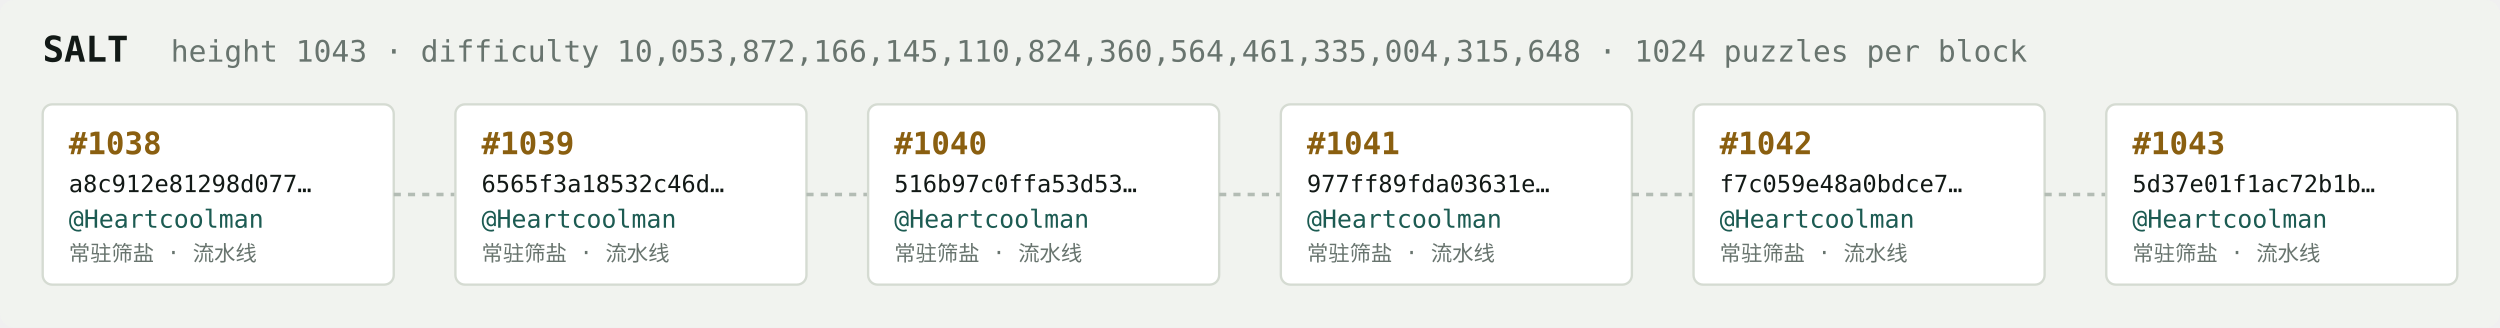
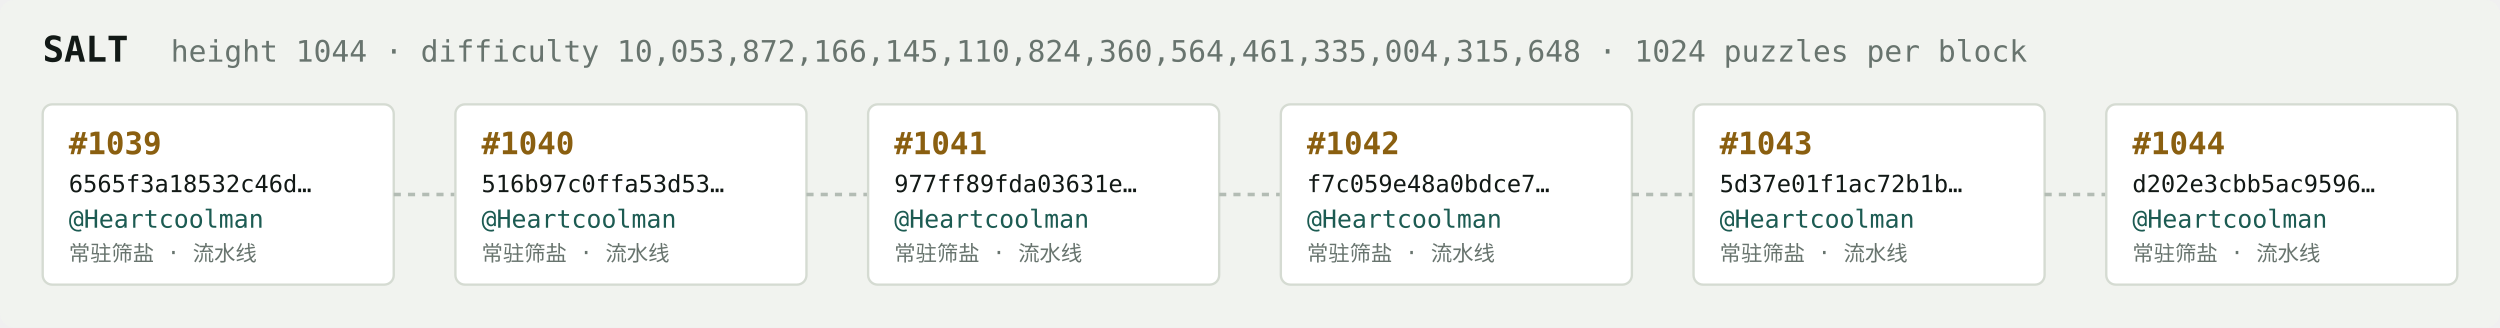
<svg xmlns="http://www.w3.org/2000/svg" width="1054" height="138" viewBox="0 0 1054 138" font-family="ui-monospace,SFMono-Regular,Menlo,monospace">
  <rect fill="#f1f3ef" width="1054" height="138" rx="6" />
  <text x="18" y="26" fill="#121916" font-size="15" font-weight="700">SALT</text>
-   <text x="72" y="26" fill="#68746e" font-size="12.5">height 1043 · difficulty 10,053,872,166,145,110,824,360,564,461,335,004,315,648 · 1024 puzzles per block</text>
+   <text x="72" y="26" fill="#68746e" font-size="12.5">height 1044 · difficulty 10,053,872,166,145,110,824,360,564,461,335,004,315,648 · 1024 puzzles per block</text>
  <rect x="18" y="44" width="148" height="76" rx="4" fill="#ffffff" stroke="#d5dbd2" stroke-width="1" />
-   <text x="29" y="65" fill="#8a5f10" font-size="13" font-weight="700">#1038</text>
-   <text x="29" y="81" fill="#121916" font-size="10">a8c912e81298d077…</text>
+   <text x="29" y="65" fill="#8a5f10" font-size="13" font-weight="700">#1039</text>
+   <text x="29" y="81" fill="#121916" font-size="10">6565f3a18532c46d…</text>
  <text x="29" y="96" fill="#1c5b52" font-size="10.5">@Heartcoolman</text>
  <text x="29" y="110" fill="#68746e" font-size="9">常驻筛盐 · 流水线</text>
  <line x1="166" y1="82.0" x2="192" y2="82.0" stroke="#b3bcb4" stroke-width="1.5" stroke-dasharray="3 3" />
  <rect x="192" y="44" width="148" height="76" rx="4" fill="#ffffff" stroke="#d5dbd2" stroke-width="1" />
-   <text x="203" y="65" fill="#8a5f10" font-size="13" font-weight="700">#1039</text>
-   <text x="203" y="81" fill="#121916" font-size="10">6565f3a18532c46d…</text>
+   <text x="203" y="65" fill="#8a5f10" font-size="13" font-weight="700">#1040</text>
+   <text x="203" y="81" fill="#121916" font-size="10">516b97c0ffa53d53…</text>
  <text x="203" y="96" fill="#1c5b52" font-size="10.5">@Heartcoolman</text>
  <text x="203" y="110" fill="#68746e" font-size="9">常驻筛盐 · 流水线</text>
  <line x1="340" y1="82.0" x2="366" y2="82.0" stroke="#b3bcb4" stroke-width="1.5" stroke-dasharray="3 3" />
  <rect x="366" y="44" width="148" height="76" rx="4" fill="#ffffff" stroke="#d5dbd2" stroke-width="1" />
-   <text x="377" y="65" fill="#8a5f10" font-size="13" font-weight="700">#1040</text>
-   <text x="377" y="81" fill="#121916" font-size="10">516b97c0ffa53d53…</text>
+   <text x="377" y="65" fill="#8a5f10" font-size="13" font-weight="700">#1041</text>
+   <text x="377" y="81" fill="#121916" font-size="10">977ff89fda03631e…</text>
  <text x="377" y="96" fill="#1c5b52" font-size="10.5">@Heartcoolman</text>
  <text x="377" y="110" fill="#68746e" font-size="9">常驻筛盐 · 流水线</text>
  <line x1="514" y1="82.0" x2="540" y2="82.0" stroke="#b3bcb4" stroke-width="1.5" stroke-dasharray="3 3" />
  <rect x="540" y="44" width="148" height="76" rx="4" fill="#ffffff" stroke="#d5dbd2" stroke-width="1" />
-   <text x="551" y="65" fill="#8a5f10" font-size="13" font-weight="700">#1041</text>
-   <text x="551" y="81" fill="#121916" font-size="10">977ff89fda03631e…</text>
+   <text x="551" y="65" fill="#8a5f10" font-size="13" font-weight="700">#1042</text>
+   <text x="551" y="81" fill="#121916" font-size="10">f7c059e48a0bdce7…</text>
  <text x="551" y="96" fill="#1c5b52" font-size="10.5">@Heartcoolman</text>
  <text x="551" y="110" fill="#68746e" font-size="9">常驻筛盐 · 流水线</text>
  <line x1="688" y1="82.0" x2="714" y2="82.0" stroke="#b3bcb4" stroke-width="1.5" stroke-dasharray="3 3" />
  <rect x="714" y="44" width="148" height="76" rx="4" fill="#ffffff" stroke="#d5dbd2" stroke-width="1" />
-   <text x="725" y="65" fill="#8a5f10" font-size="13" font-weight="700">#1042</text>
-   <text x="725" y="81" fill="#121916" font-size="10">f7c059e48a0bdce7…</text>
+   <text x="725" y="65" fill="#8a5f10" font-size="13" font-weight="700">#1043</text>
+   <text x="725" y="81" fill="#121916" font-size="10">5d37e01f1ac72b1b…</text>
  <text x="725" y="96" fill="#1c5b52" font-size="10.5">@Heartcoolman</text>
  <text x="725" y="110" fill="#68746e" font-size="9">常驻筛盐 · 流水线</text>
  <line x1="862" y1="82.0" x2="888" y2="82.0" stroke="#b3bcb4" stroke-width="1.5" stroke-dasharray="3 3" />
  <rect x="888" y="44" width="148" height="76" rx="4" fill="#ffffff" stroke="#d5dbd2" stroke-width="1" />
-   <text x="899" y="65" fill="#8a5f10" font-size="13" font-weight="700">#1043</text>
-   <text x="899" y="81" fill="#121916" font-size="10">5d37e01f1ac72b1b…</text>
+   <text x="899" y="65" fill="#8a5f10" font-size="13" font-weight="700">#1044</text>
+   <text x="899" y="81" fill="#121916" font-size="10">d202e3cbb5ac9596…</text>
  <text x="899" y="96" fill="#1c5b52" font-size="10.5">@Heartcoolman</text>
  <text x="899" y="110" fill="#68746e" font-size="9">常驻筛盐 · 流水线</text>
</svg>
